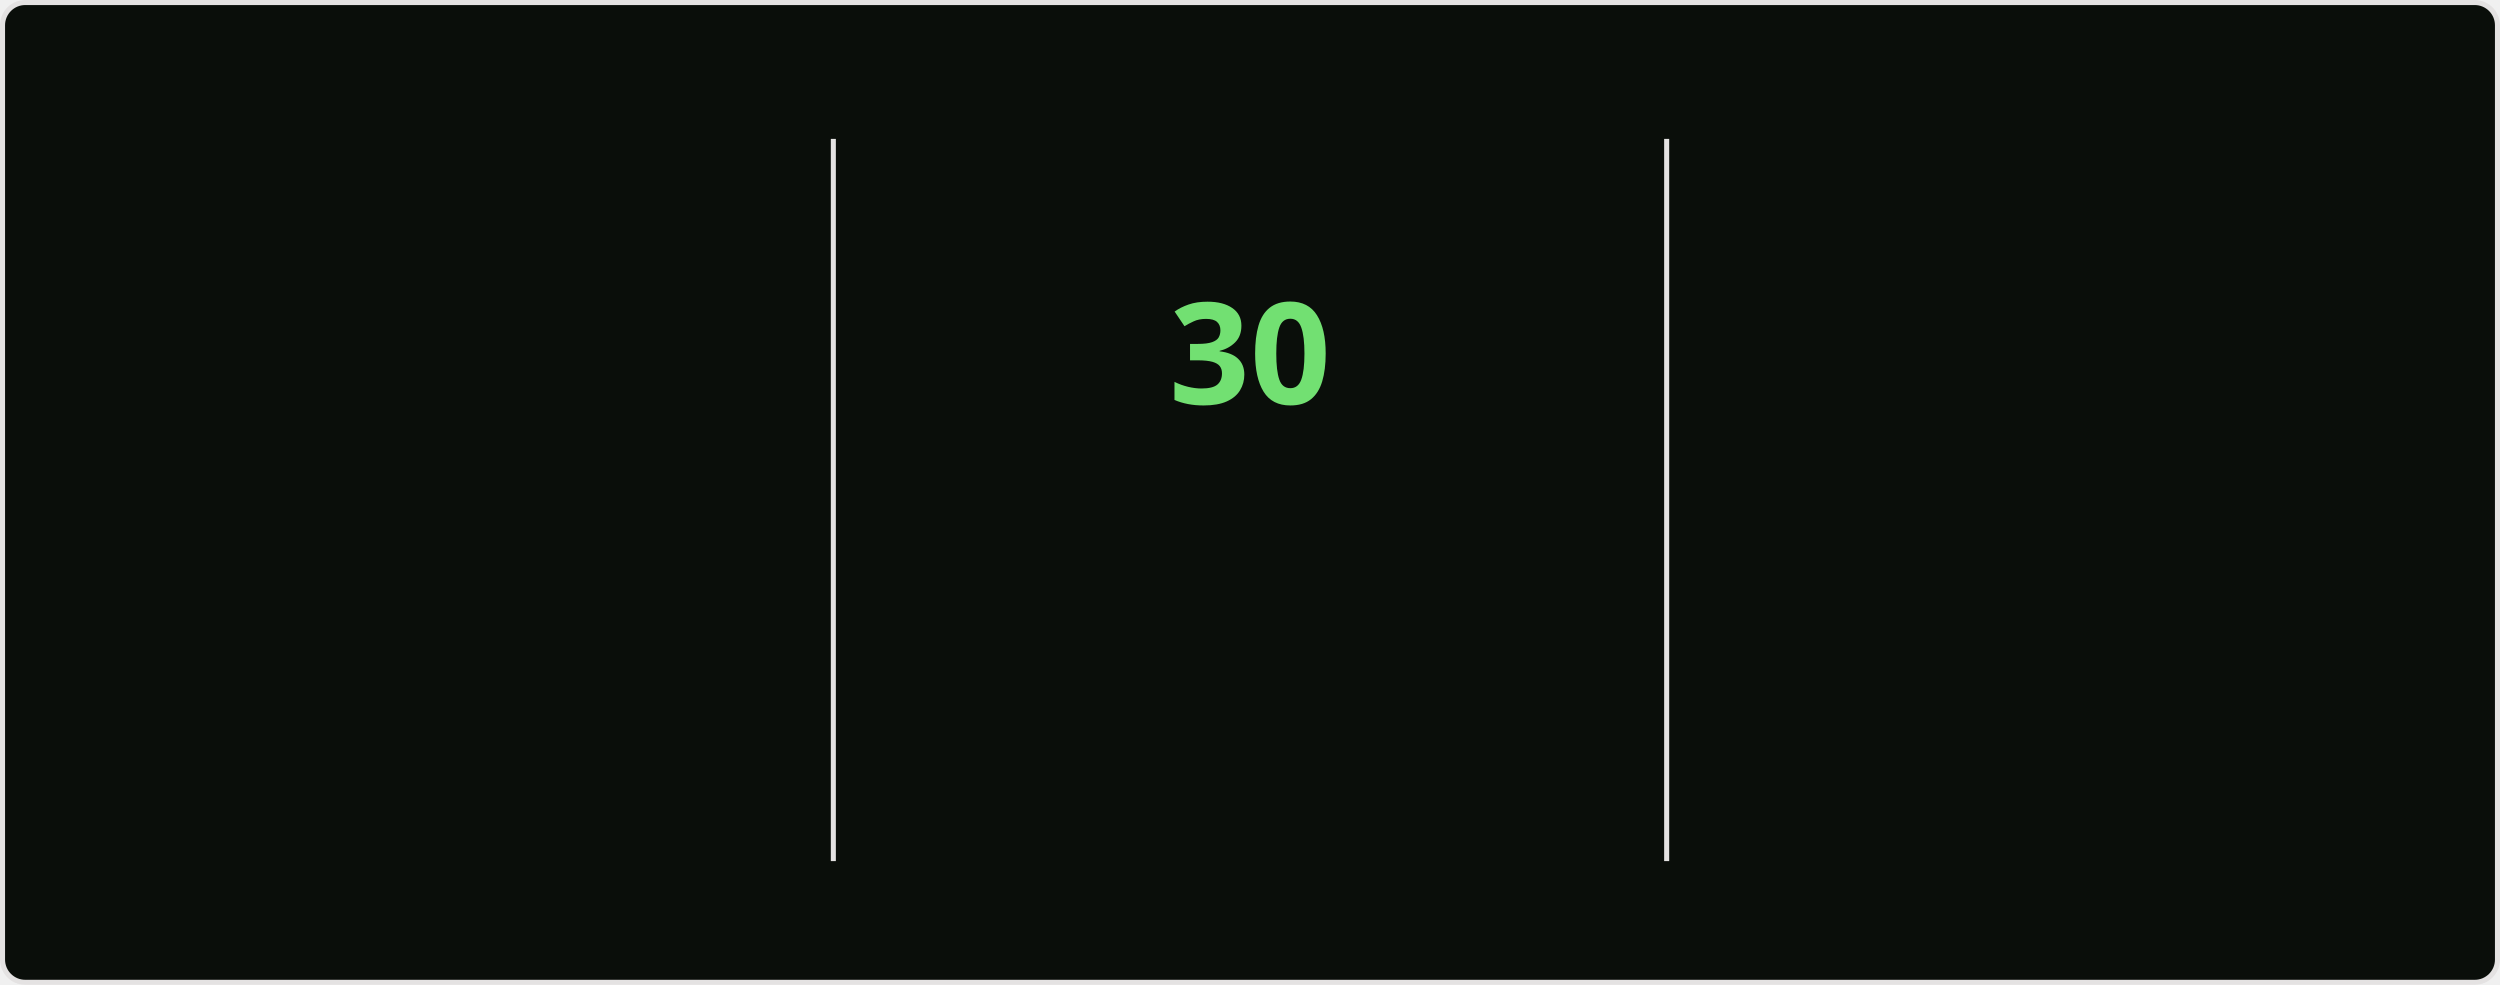
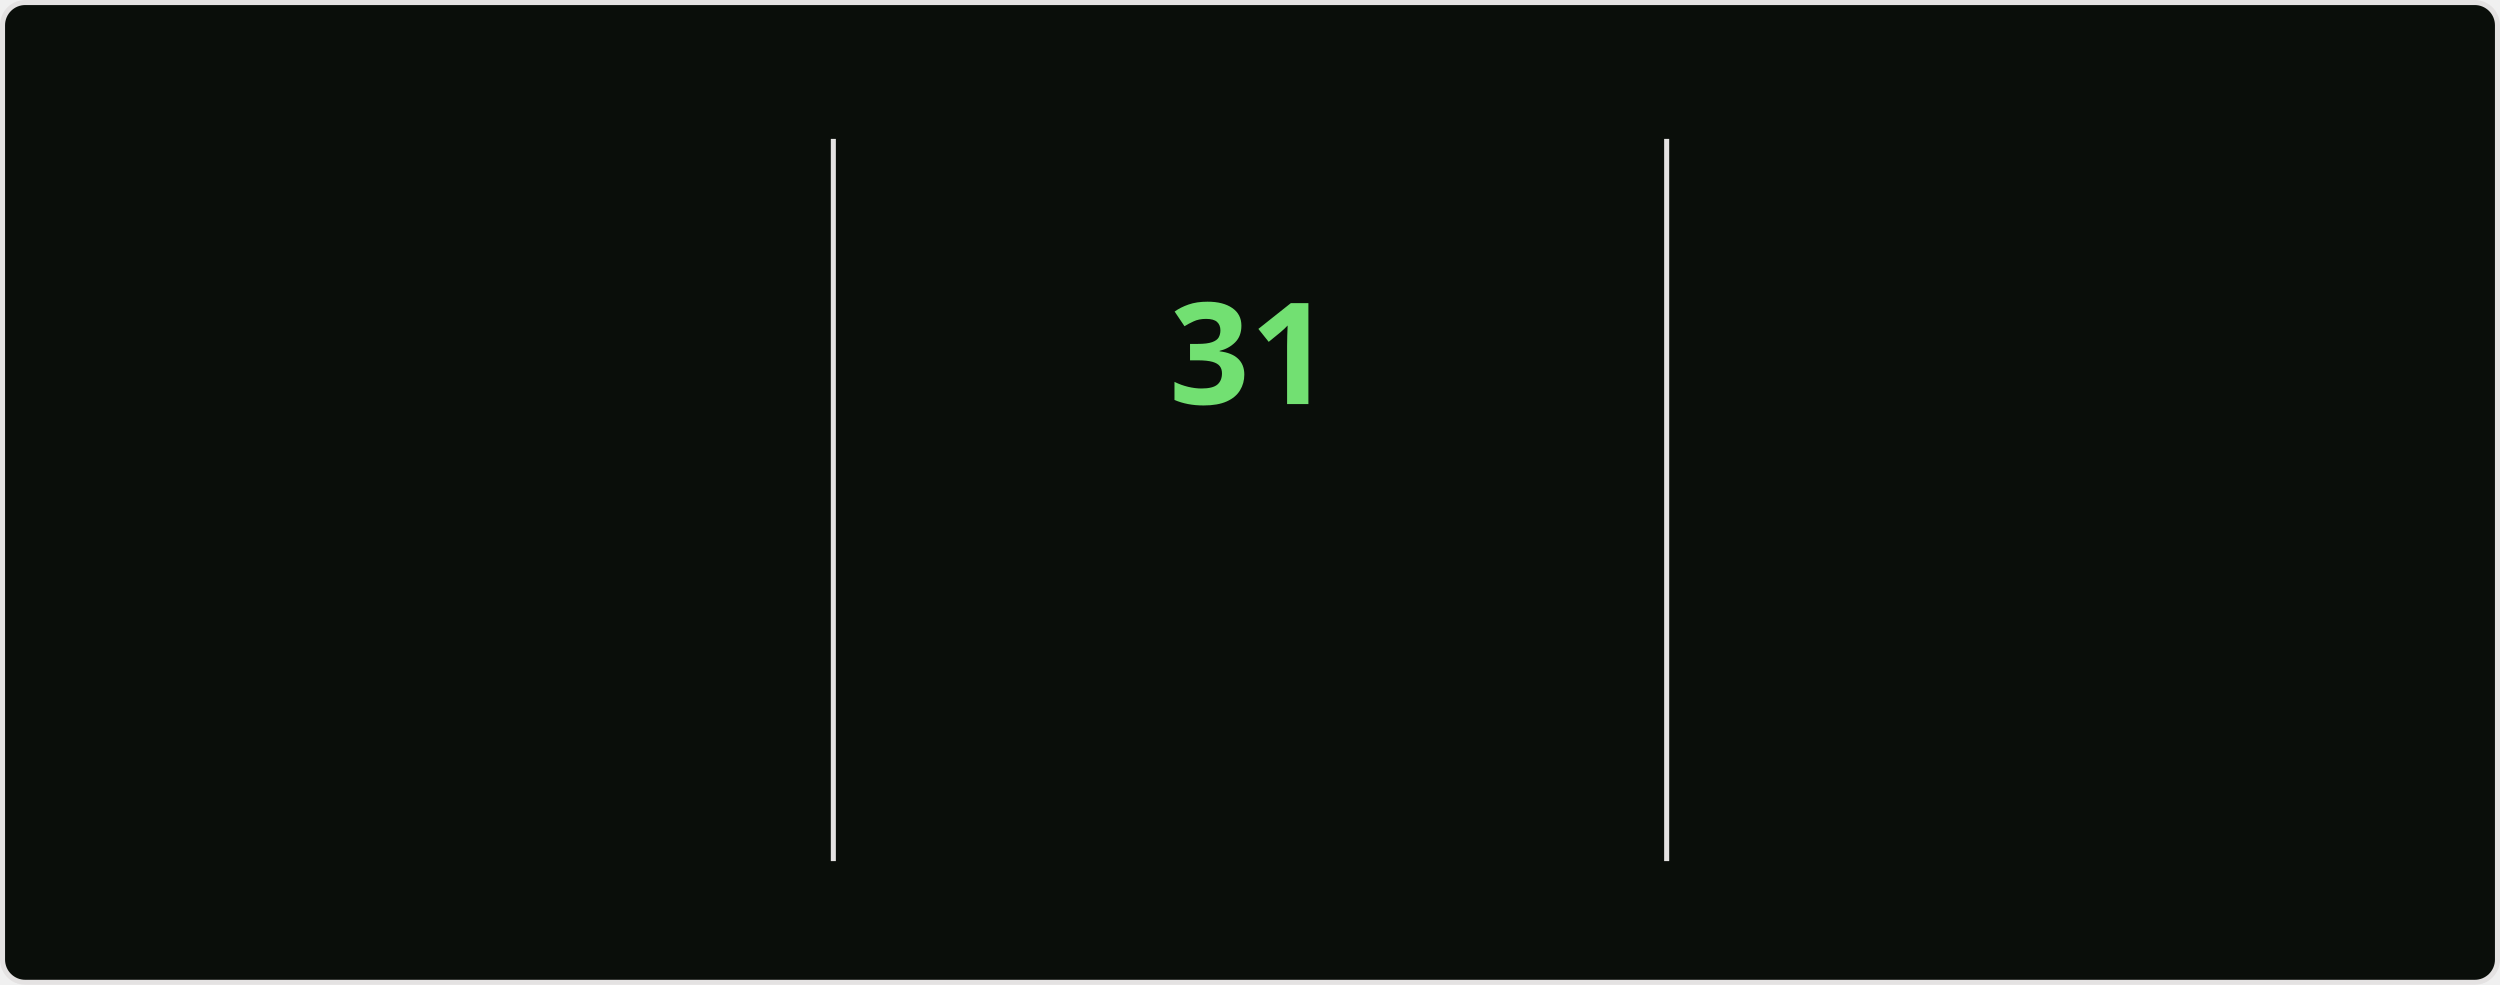
<svg xmlns="http://www.w3.org/2000/svg" style="isolation: isolate" viewBox="0 0 495 195" width="495px" height="195px" direction="ltr">
  <style>
    @keyframes currstreak {
      0% { font-size: 3px; opacity: 0.2; }
      80% { font-size: 34px; opacity: 1; }
      100% { font-size: 28px; opacity: 1; }
    }
    @keyframes fadein {
      0% { opacity: 0; }
      100% { opacity: 1; }
    }
    .big-number {
      font-family: "Segoe UI", Ubuntu, sans-serif;
      font-weight: 700;
      font-size: 28px;
      fill: #bfd5b5;
    }
    .label {
      font-family: "Segoe UI", Ubuntu, sans-serif;
      font-weight: 400;
      font-size: 14px;
      fill: #bfd5b5;
    }
    .range-text {
      font-family: "Segoe UI", Ubuntu, sans-serif;
      font-weight: 400;
      font-size: 12px;
      fill: #8db87a;
    }
    .current-streak-num {
      font-family: "Segoe UI", Ubuntu, sans-serif;
      font-weight: 700;
      font-size: 28px;
      fill: #72e072;
    }</style>
  <defs>
    <clipPath id="outer_rectangle">
      <rect width="495" height="195" rx="4.5" />
    </clipPath>
    <mask id="mask_out_ring_behind_fire">
      <rect width="495" height="195" fill="white" />
      <ellipse id="mask-ellipse" cx="247.5" cy="32" rx="13" ry="18" fill="black" />
    </mask>
  </defs>
  <g clip-path="url(#outer_rectangle)">
    <g style="isolation: isolate">
      <rect fill="#0a0e0a" rx="4.5" x="0.5" y="0.5" width="494" height="194" stroke="#e4e2e2" />
    </g>
    <g style="isolation: isolate">
      <line x1="165" y1="28" x2="165" y2="170" vector-effect="non-scaling-stroke" stroke-width="1" stroke="#e4e2e2" stroke-linejoin="miter" stroke-linecap="square" stroke-miterlimit="3" />
      <line x1="330" y1="28" x2="330" y2="170" vector-effect="non-scaling-stroke" stroke-width="1" stroke="#e4e2e2" stroke-linejoin="miter" stroke-linecap="square" stroke-miterlimit="3" />
    </g>
    <g style="isolation: isolate">
      <g transform="translate(82.5, 48)">
        <text x="0" y="32" stroke-width="0" text-anchor="middle" class="big-number" style="opacity: 0; animation: fadein 0.5s linear forwards 0.6s">
            3.9K
          </text>
      </g>
      <g transform="translate(82.5, 84)">
        <text x="0" y="32" stroke-width="0" text-anchor="middle" class="label" style="opacity: 0; animation: fadein 0.5s linear forwards 0.7s">
            Total Contributions
          </text>
      </g>
      <g transform="translate(82.5, 114)">
        <text x="0" y="32" stroke-width="0" text-anchor="middle" class="range-text" style="opacity: 0; animation: fadein 0.5s linear forwards 0.8s">
            Oct 12 - Present
          </text>
      </g>
    </g>
    <g style="isolation: isolate">
      <g mask="url(#mask_out_ring_behind_fire)">
        <circle cx="247.5" cy="71" r="40" fill="none" stroke="#bfd5b5" stroke-width="5" style="opacity: 0; animation: fadein 0.5s linear forwards 0.4s" />
      </g>
      <g transform="translate(247.5, 19.5)" stroke-opacity="0" style="opacity: 0; animation: fadein 0.5s linear forwards 0.6s">
        <path d="M -12 -0.5 L 15 -0.5 L 15 23.5 L -12 23.5 L -12 -0.5 Z" fill="none" />
        <path d="M 1.5 0.67 C 1.5 0.67 2.24 3.32 2.24 5.47 C 2.24 7.53 0.89 9.2 -1.17 9.2 C -3.23 9.2 -4.79 7.53 -4.79 5.47 L -4.76 5.11 C -6.78 7.51 -8 10.62 -8 13.99 C -8 18.41 -4.42 22 0 22 C 4.42 22 8 18.41 8 13.99 C 8 8.6 5.41 3.79 1.5 0.67 Z M -0.29 19 C -2.07 19 -3.51 17.6 -3.51 15.86 C -3.51 14.24 -2.46 13.1 -0.7 12.74 C 1.07 12.38 2.9 11.53 3.92 10.16 C 4.31 11.45 4.51 12.81 4.51 14.2 C 4.51 16.85 2.36 19 -0.29 19 Z" fill="#bfd5b5" stroke-opacity="0" />
      </g>
      <g transform="translate(247.5, 48)">
        <text x="0" y="32" stroke-width="0" text-anchor="middle" class="current-streak-num" style="animation: currstreak 0.6s linear forwards">
-             30
+             31
          </text>
      </g>
      <g transform="translate(247.5, 108)">
        <text x="0" y="32" stroke-width="0" text-anchor="middle" class="label" style="opacity: 0; animation: fadein 0.5s linear forwards 0.9s">
            Current Streak
          </text>
      </g>
      <g transform="translate(247.5, 145)">
        <text x="0" y="21" stroke-width="0" text-anchor="middle" class="range-text" style="opacity: 0; animation: fadein 0.5s linear forwards 0.9s">
-             Sep 16 - Oct 15
+             Sep 16 - Oct 16
          </text>
      </g>
    </g>
    <g style="isolation: isolate">
      <g transform="translate(412.5, 48)">
        <text x="0" y="32" stroke-width="0" text-anchor="middle" class="big-number" style="opacity: 0; animation: fadein 0.5s linear forwards 1.2s">
            35
          </text>
      </g>
      <g transform="translate(412.5, 84)">
        <text x="0" y="32" stroke-width="0" text-anchor="middle" class="label" style="opacity: 0; animation: fadein 0.5s linear forwards 1.3s">
            Longest Streak
          </text>
      </g>
      <g transform="translate(412.5, 114)">
        <text x="0" y="32" stroke-width="0" text-anchor="middle" class="range-text" style="opacity: 0; animation: fadein 0.5s linear forwards 1.4s">
            Jul 19 - Aug 22
          </text>
      </g>
    </g>
  </g>
</svg>
